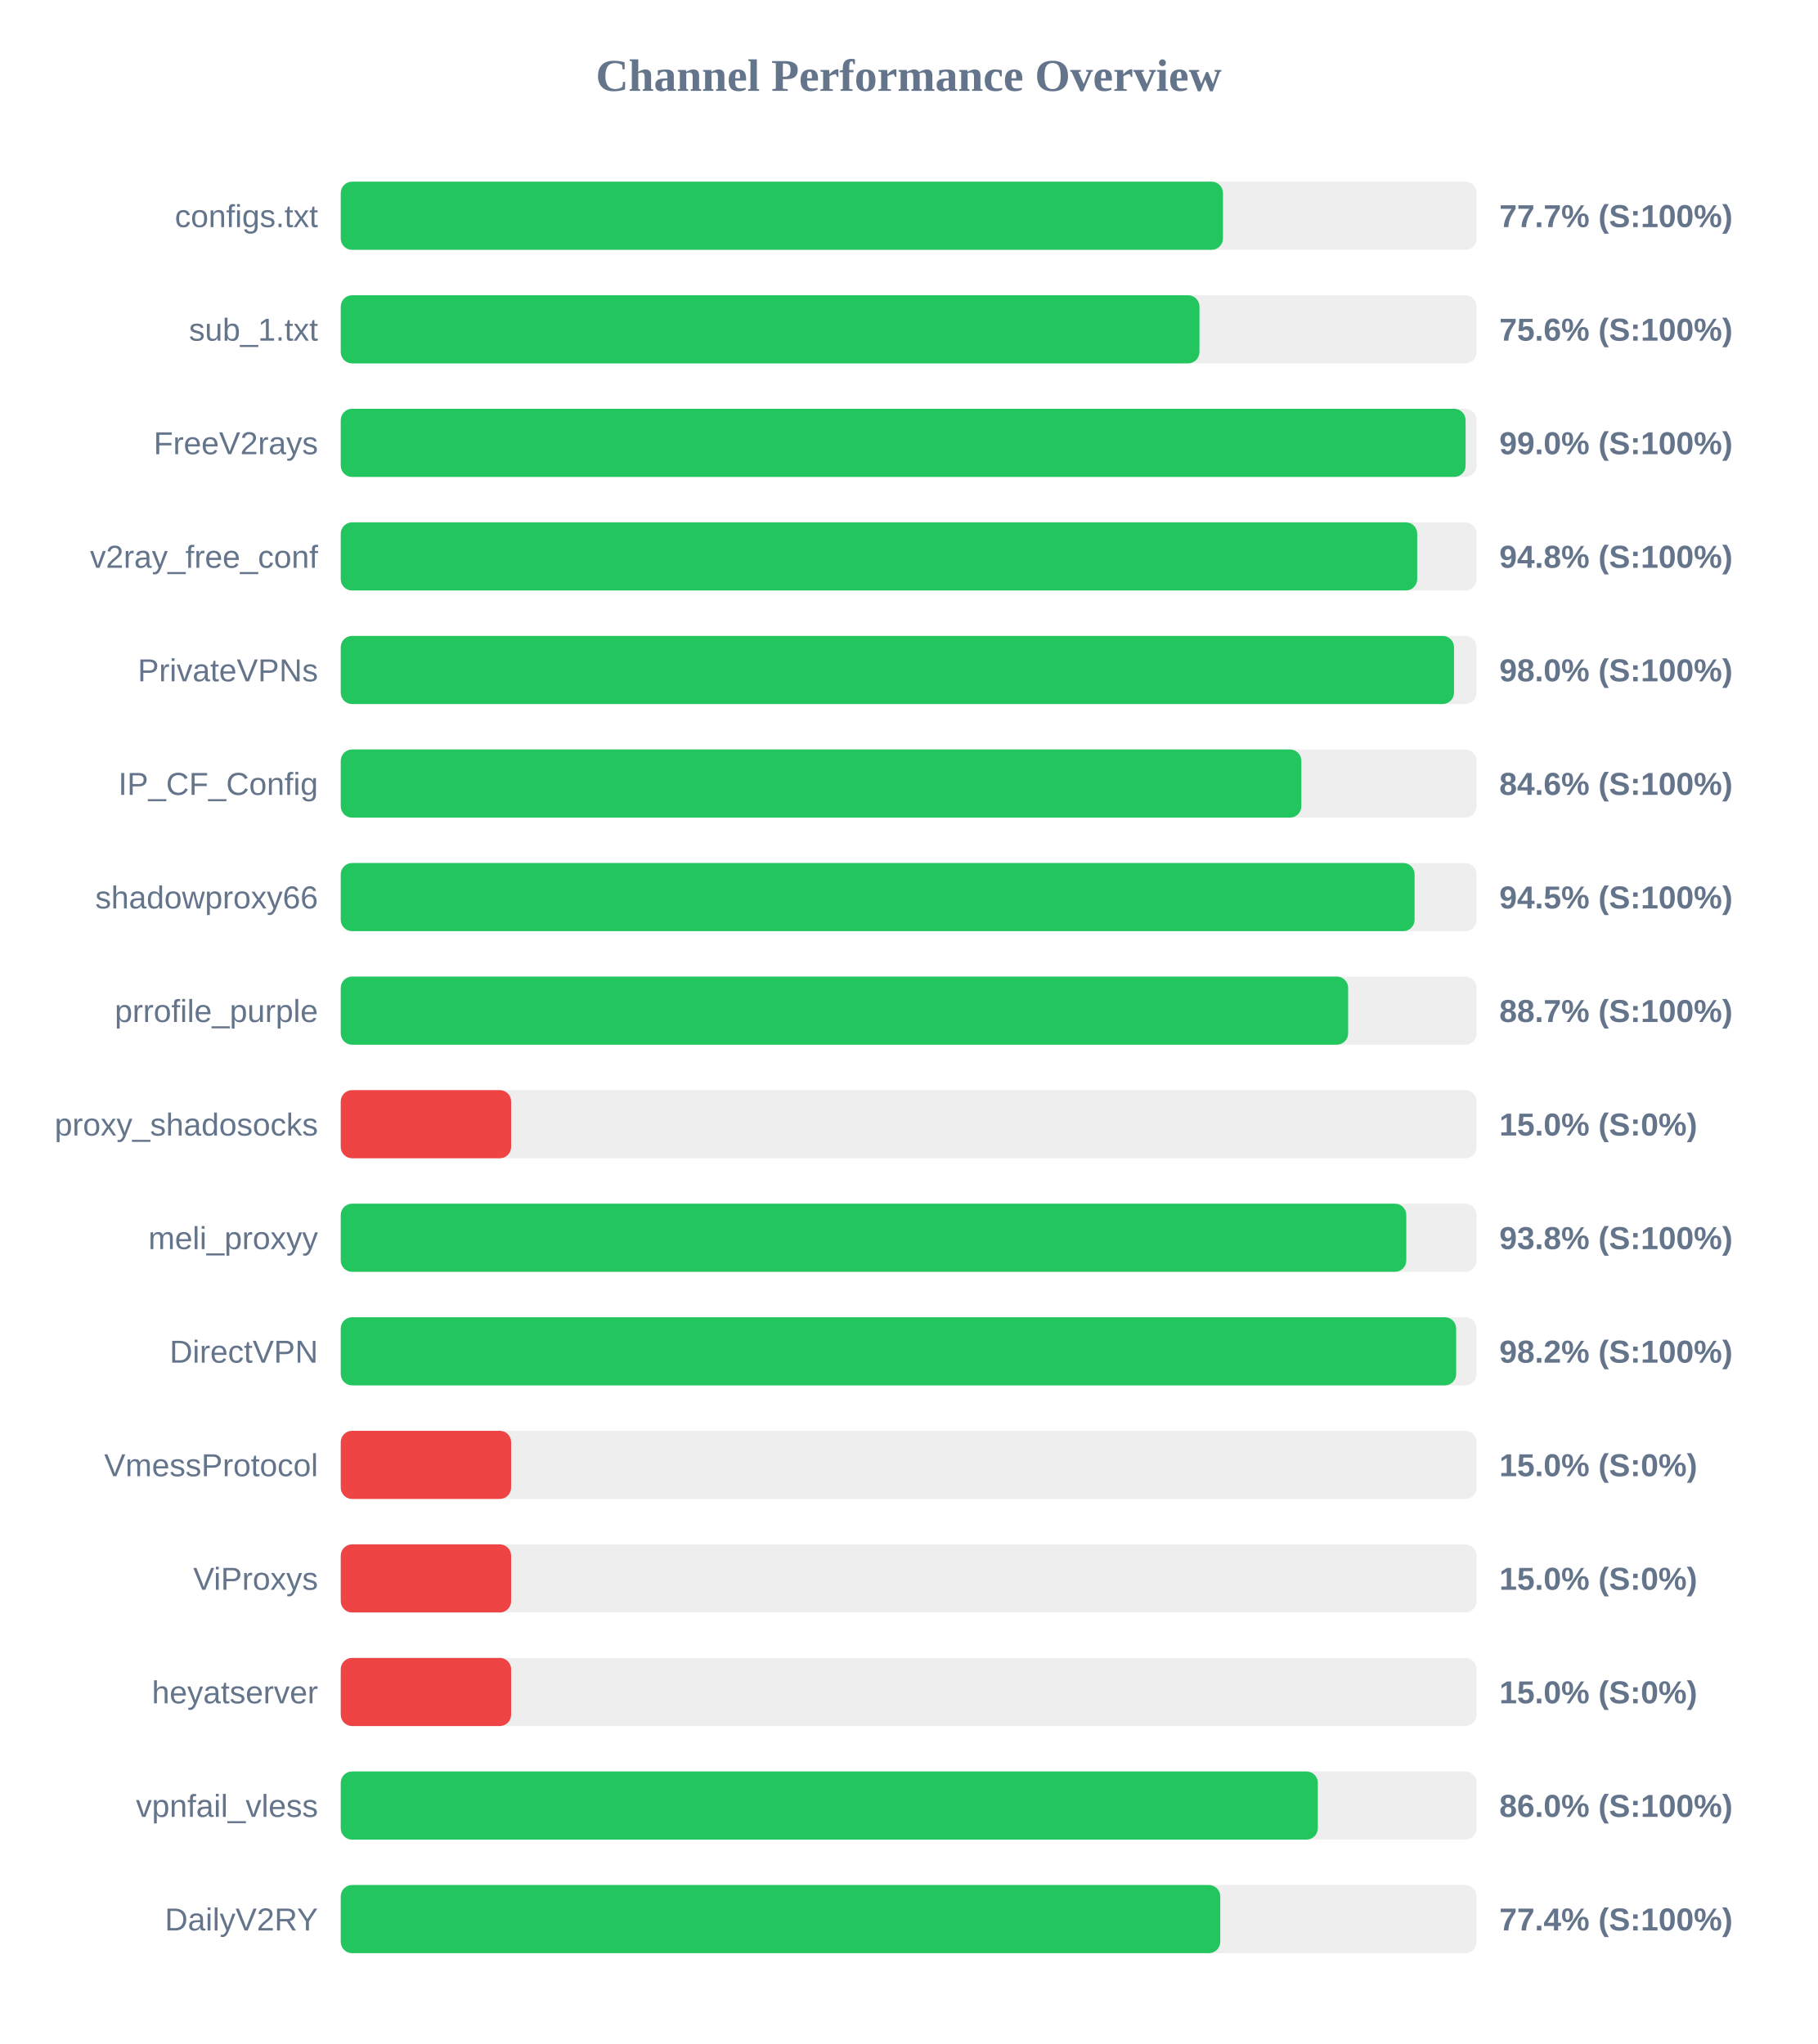
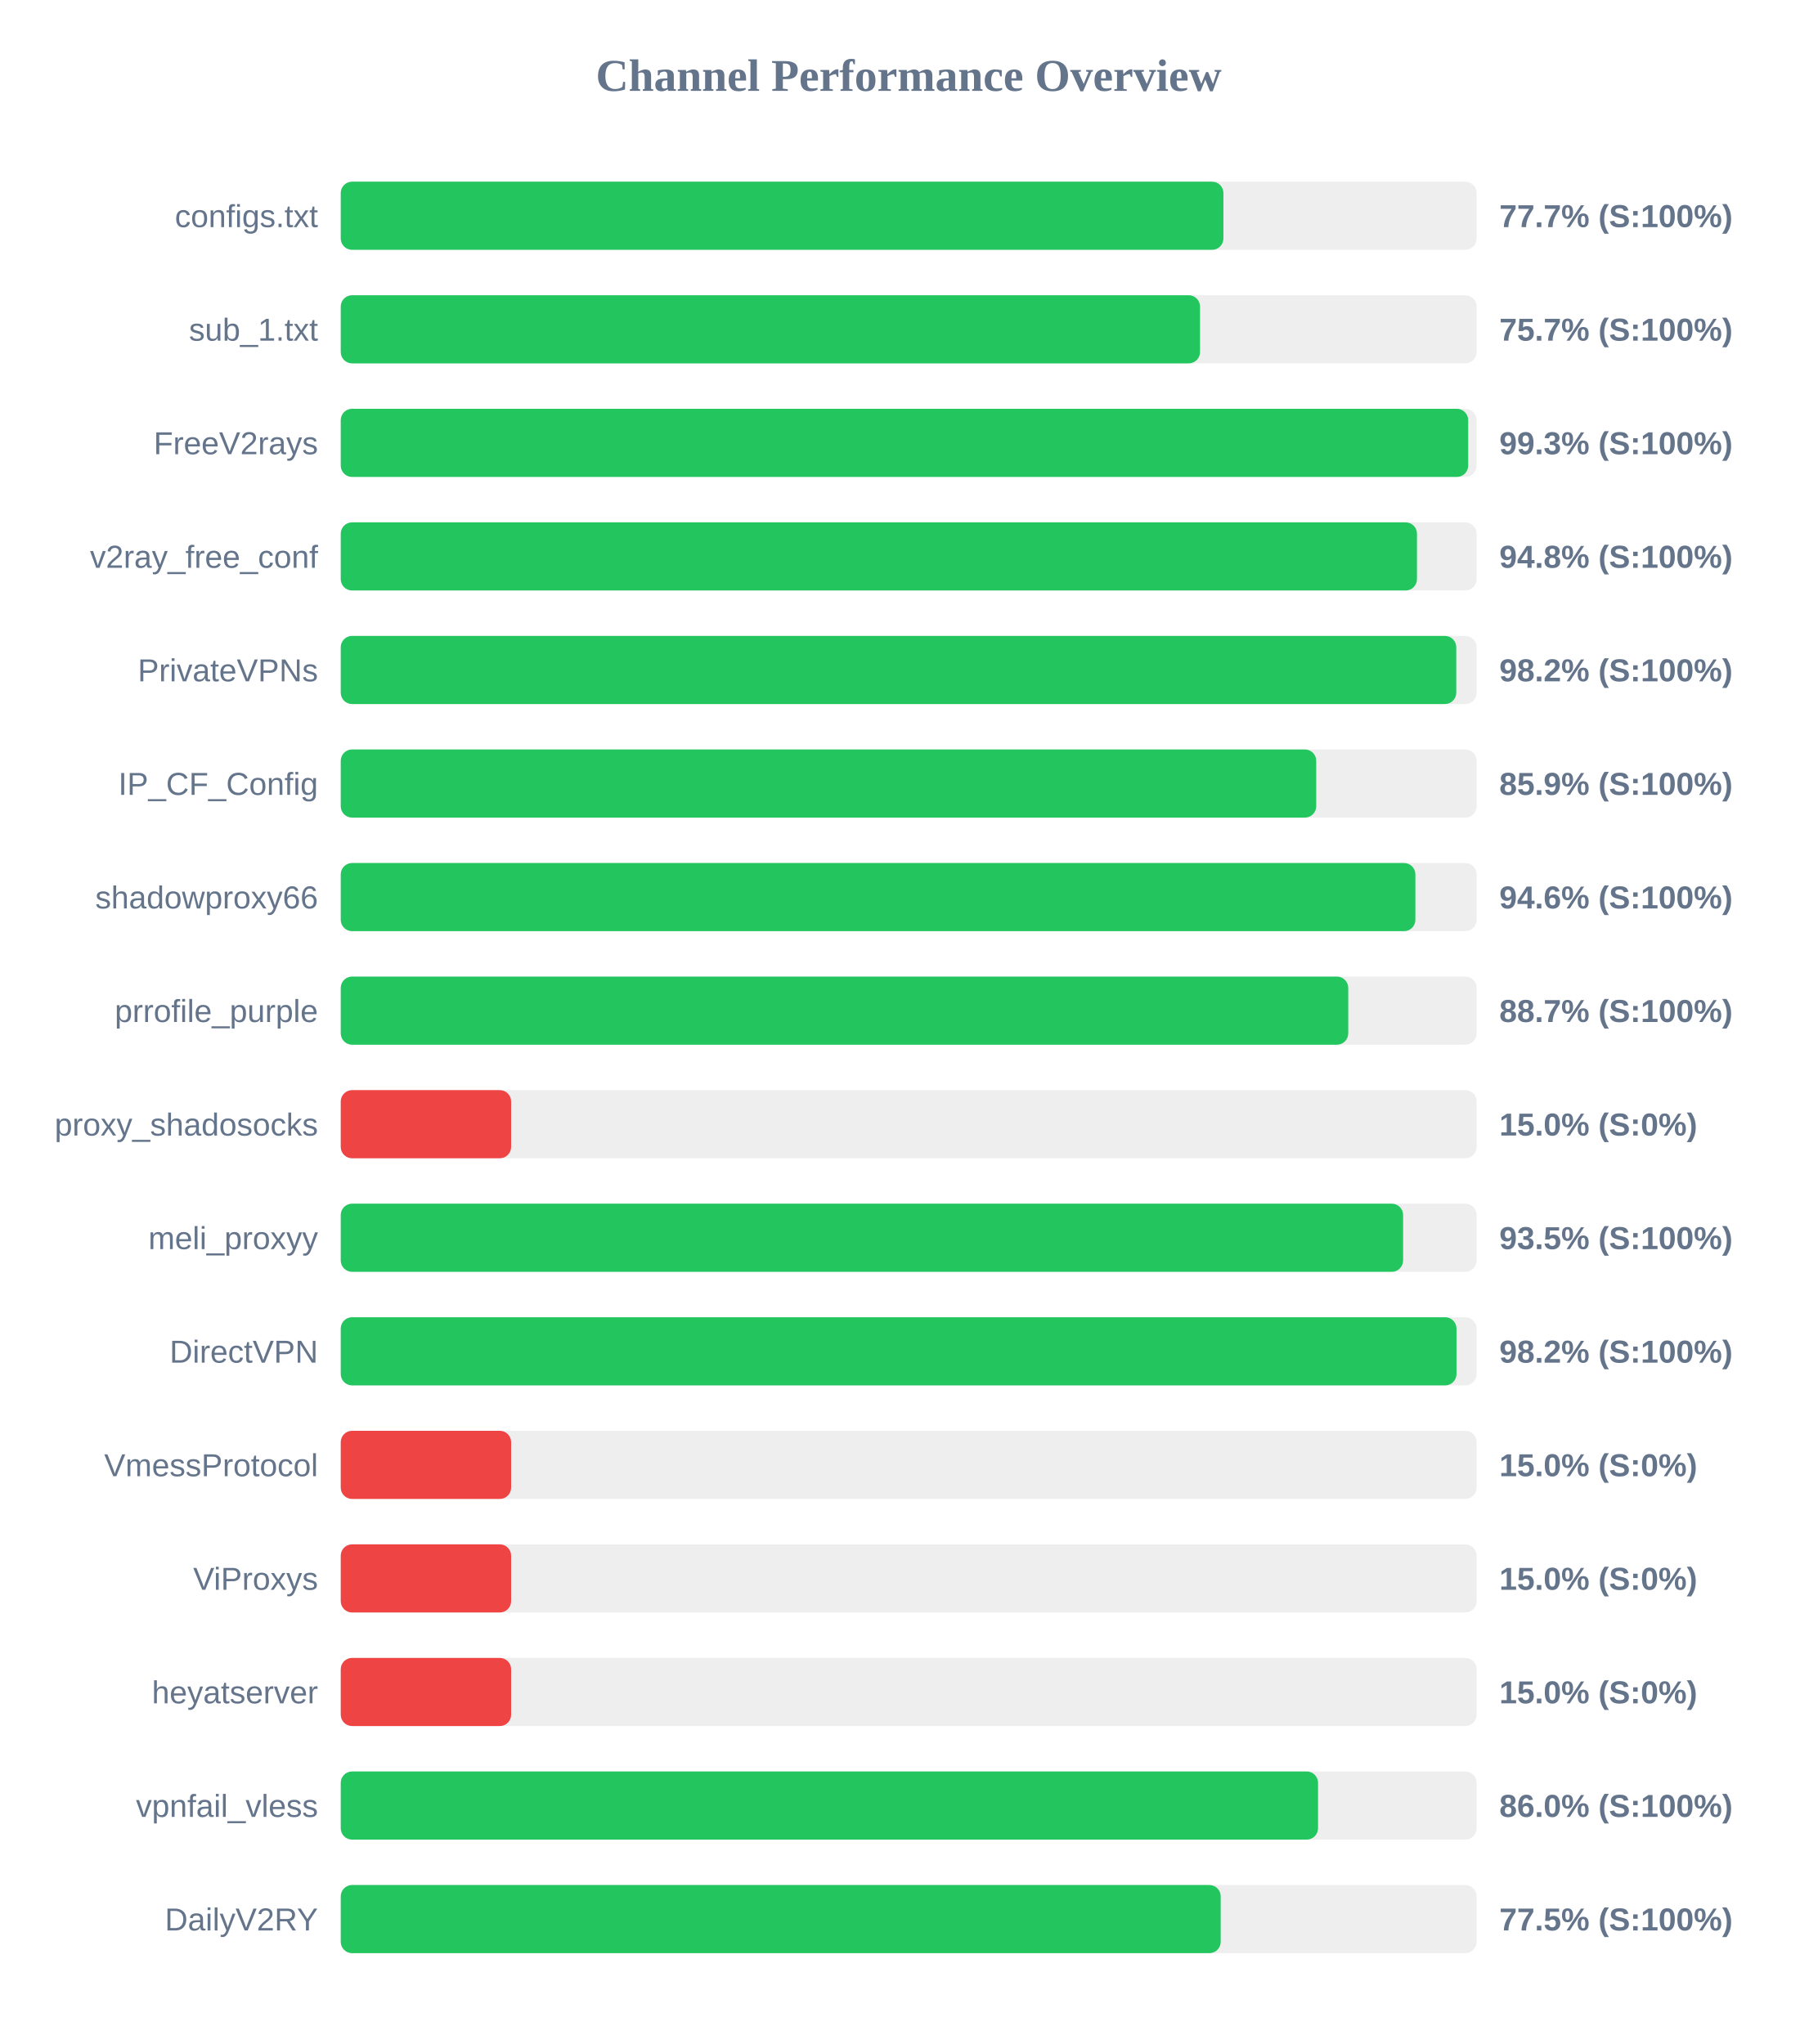
<svg xmlns="http://www.w3.org/2000/svg" width="800" height="900" version="1.1">
  <style>
        .row { font: 14px Arial; fill: #64748b; }
        .score { font: bold 14px Arial; fill: #64748b; }
    </style>
  <text x="400" y="40" text-anchor="middle" font-size="20px" font-weight="bold" fill="#64748b">Channel Performance Overview</text>
  <rect x="150" y="80" width="500" height="30" fill="#eee" rx="5" />
-   <rect x="150" y="80" width="388.35" height="30" fill="#22c55e" rx="5" />
+   <rect x="150" y="80" width="388.55" height="30" fill="#22c55e" rx="5" />
  <text x="140" y="100" text-anchor="end" class="row">configs.txt</text>
  <text x="660" y="100" text-anchor="start" class="score">77.7% (S:100%)</text>
  <rect x="150" y="130" width="500" height="30" fill="#eee" rx="5" />
-   <rect x="150" y="130" width="378.0" height="30" fill="#22c55e" rx="5" />
+   <rect x="150" y="130" width="378.25" height="30" fill="#22c55e" rx="5" />
  <text x="140" y="150" text-anchor="end" class="row">sub_1.txt</text>
-   <text x="660" y="150" text-anchor="start" class="score">75.6% (S:100%)</text>
+   <text x="660" y="150" text-anchor="start" class="score">75.7% (S:100%)</text>
  <rect x="150" y="180" width="500" height="30" fill="#eee" rx="5" />
-   <rect x="150" y="180" width="495.15" height="30" fill="#22c55e" rx="5" />
+   <rect x="150" y="180" width="496.3" height="30" fill="#22c55e" rx="5" />
  <text x="140" y="200" text-anchor="end" class="row">FreeV2rays</text>
-   <text x="660" y="200" text-anchor="start" class="score">99.0% (S:100%)</text>
+   <text x="660" y="200" text-anchor="start" class="score">99.3% (S:100%)</text>
  <rect x="150" y="230" width="500" height="30" fill="#eee" rx="5" />
-   <rect x="150" y="230" width="473.85" height="30" fill="#22c55e" rx="5" />
+   <rect x="150" y="230" width="473.75" height="30" fill="#22c55e" rx="5" />
  <text x="140" y="250" text-anchor="end" class="row">v2ray_free_conf</text>
  <text x="660" y="250" text-anchor="start" class="score">94.8% (S:100%)</text>
  <rect x="150" y="280" width="500" height="30" fill="#eee" rx="5" />
-   <rect x="150" y="280" width="490.05" height="30" fill="#22c55e" rx="5" />
+   <rect x="150" y="280" width="491.05" height="30" fill="#22c55e" rx="5" />
  <text x="140" y="300" text-anchor="end" class="row">PrivateVPNs</text>
-   <text x="660" y="300" text-anchor="start" class="score">98.0% (S:100%)</text>
+   <text x="660" y="300" text-anchor="start" class="score">98.2% (S:100%)</text>
  <rect x="150" y="330" width="500" height="30" fill="#eee" rx="5" />
-   <rect x="150" y="330" width="422.85" height="30" fill="#22c55e" rx="5" />
+   <rect x="150" y="330" width="429.4" height="30" fill="#22c55e" rx="5" />
  <text x="140" y="350" text-anchor="end" class="row">IP_CF_Config</text>
-   <text x="660" y="350" text-anchor="start" class="score">84.6% (S:100%)</text>
+   <text x="660" y="350" text-anchor="start" class="score">85.9% (S:100%)</text>
  <rect x="150" y="380" width="500" height="30" fill="#eee" rx="5" />
-   <rect x="150" y="380" width="472.7" height="30" fill="#22c55e" rx="5" />
+   <rect x="150" y="380" width="473.05" height="30" fill="#22c55e" rx="5" />
  <text x="140" y="400" text-anchor="end" class="row">shadowproxy66</text>
-   <text x="660" y="400" text-anchor="start" class="score">94.5% (S:100%)</text>
+   <text x="660" y="400" text-anchor="start" class="score">94.6% (S:100%)</text>
  <rect x="150" y="430" width="500" height="30" fill="#eee" rx="5" />
-   <rect x="150" y="430" width="443.45" height="30" fill="#22c55e" rx="5" />
+   <rect x="150" y="430" width="443.5" height="30" fill="#22c55e" rx="5" />
  <text x="140" y="450" text-anchor="end" class="row">prrofile_purple</text>
  <text x="660" y="450" text-anchor="start" class="score">88.7% (S:100%)</text>
  <rect x="150" y="480" width="500" height="30" fill="#eee" rx="5" />
  <rect x="150" y="480" width="75.0" height="30" fill="#ef4444" rx="5" />
  <text x="140" y="500" text-anchor="end" class="row">proxy_shadosocks</text>
  <text x="660" y="500" text-anchor="start" class="score">15.0% (S:0%)</text>
  <rect x="150" y="530" width="500" height="30" fill="#eee" rx="5" />
-   <rect x="150" y="530" width="469.05" height="30" fill="#22c55e" rx="5" />
+   <rect x="150" y="530" width="467.65" height="30" fill="#22c55e" rx="5" />
  <text x="140" y="550" text-anchor="end" class="row">meli_proxyy</text>
-   <text x="660" y="550" text-anchor="start" class="score">93.8% (S:100%)</text>
+   <text x="660" y="550" text-anchor="start" class="score">93.5% (S:100%)</text>
  <rect x="150" y="580" width="500" height="30" fill="#eee" rx="5" />
-   <rect x="150" y="580" width="491.0" height="30" fill="#22c55e" rx="5" />
+   <rect x="150" y="580" width="491.15" height="30" fill="#22c55e" rx="5" />
  <text x="140" y="600" text-anchor="end" class="row">DirectVPN</text>
  <text x="660" y="600" text-anchor="start" class="score">98.2% (S:100%)</text>
  <rect x="150" y="630" width="500" height="30" fill="#eee" rx="5" />
  <rect x="150" y="630" width="75.0" height="30" fill="#ef4444" rx="5" />
  <text x="140" y="650" text-anchor="end" class="row">VmessProtocol</text>
  <text x="660" y="650" text-anchor="start" class="score">15.0% (S:0%)</text>
  <rect x="150" y="680" width="500" height="30" fill="#eee" rx="5" />
  <rect x="150" y="680" width="75.0" height="30" fill="#ef4444" rx="5" />
  <text x="140" y="700" text-anchor="end" class="row">ViProxys</text>
  <text x="660" y="700" text-anchor="start" class="score">15.0% (S:0%)</text>
  <rect x="150" y="730" width="500" height="30" fill="#eee" rx="5" />
  <rect x="150" y="730" width="75.0" height="30" fill="#ef4444" rx="5" />
  <text x="140" y="750" text-anchor="end" class="row">heyatserver</text>
  <text x="660" y="750" text-anchor="start" class="score">15.0% (S:0%)</text>
  <rect x="150" y="780" width="500" height="30" fill="#eee" rx="5" />
-   <rect x="150" y="780" width="430.1" height="30" fill="#22c55e" rx="5" />
+   <rect x="150" y="780" width="430.2" height="30" fill="#22c55e" rx="5" />
  <text x="140" y="800" text-anchor="end" class="row">vpnfail_vless</text>
  <text x="660" y="800" text-anchor="start" class="score">86.0% (S:100%)</text>
  <rect x="150" y="830" width="500" height="30" fill="#eee" rx="5" />
-   <rect x="150" y="830" width="387.15" height="30" fill="#22c55e" rx="5" />
+   <rect x="150" y="830" width="387.35" height="30" fill="#22c55e" rx="5" />
  <text x="140" y="850" text-anchor="end" class="row">DailyV2RY</text>
-   <text x="660" y="850" text-anchor="start" class="score">77.4% (S:100%)</text>
+   <text x="660" y="850" text-anchor="start" class="score">77.5% (S:100%)</text>
</svg>
